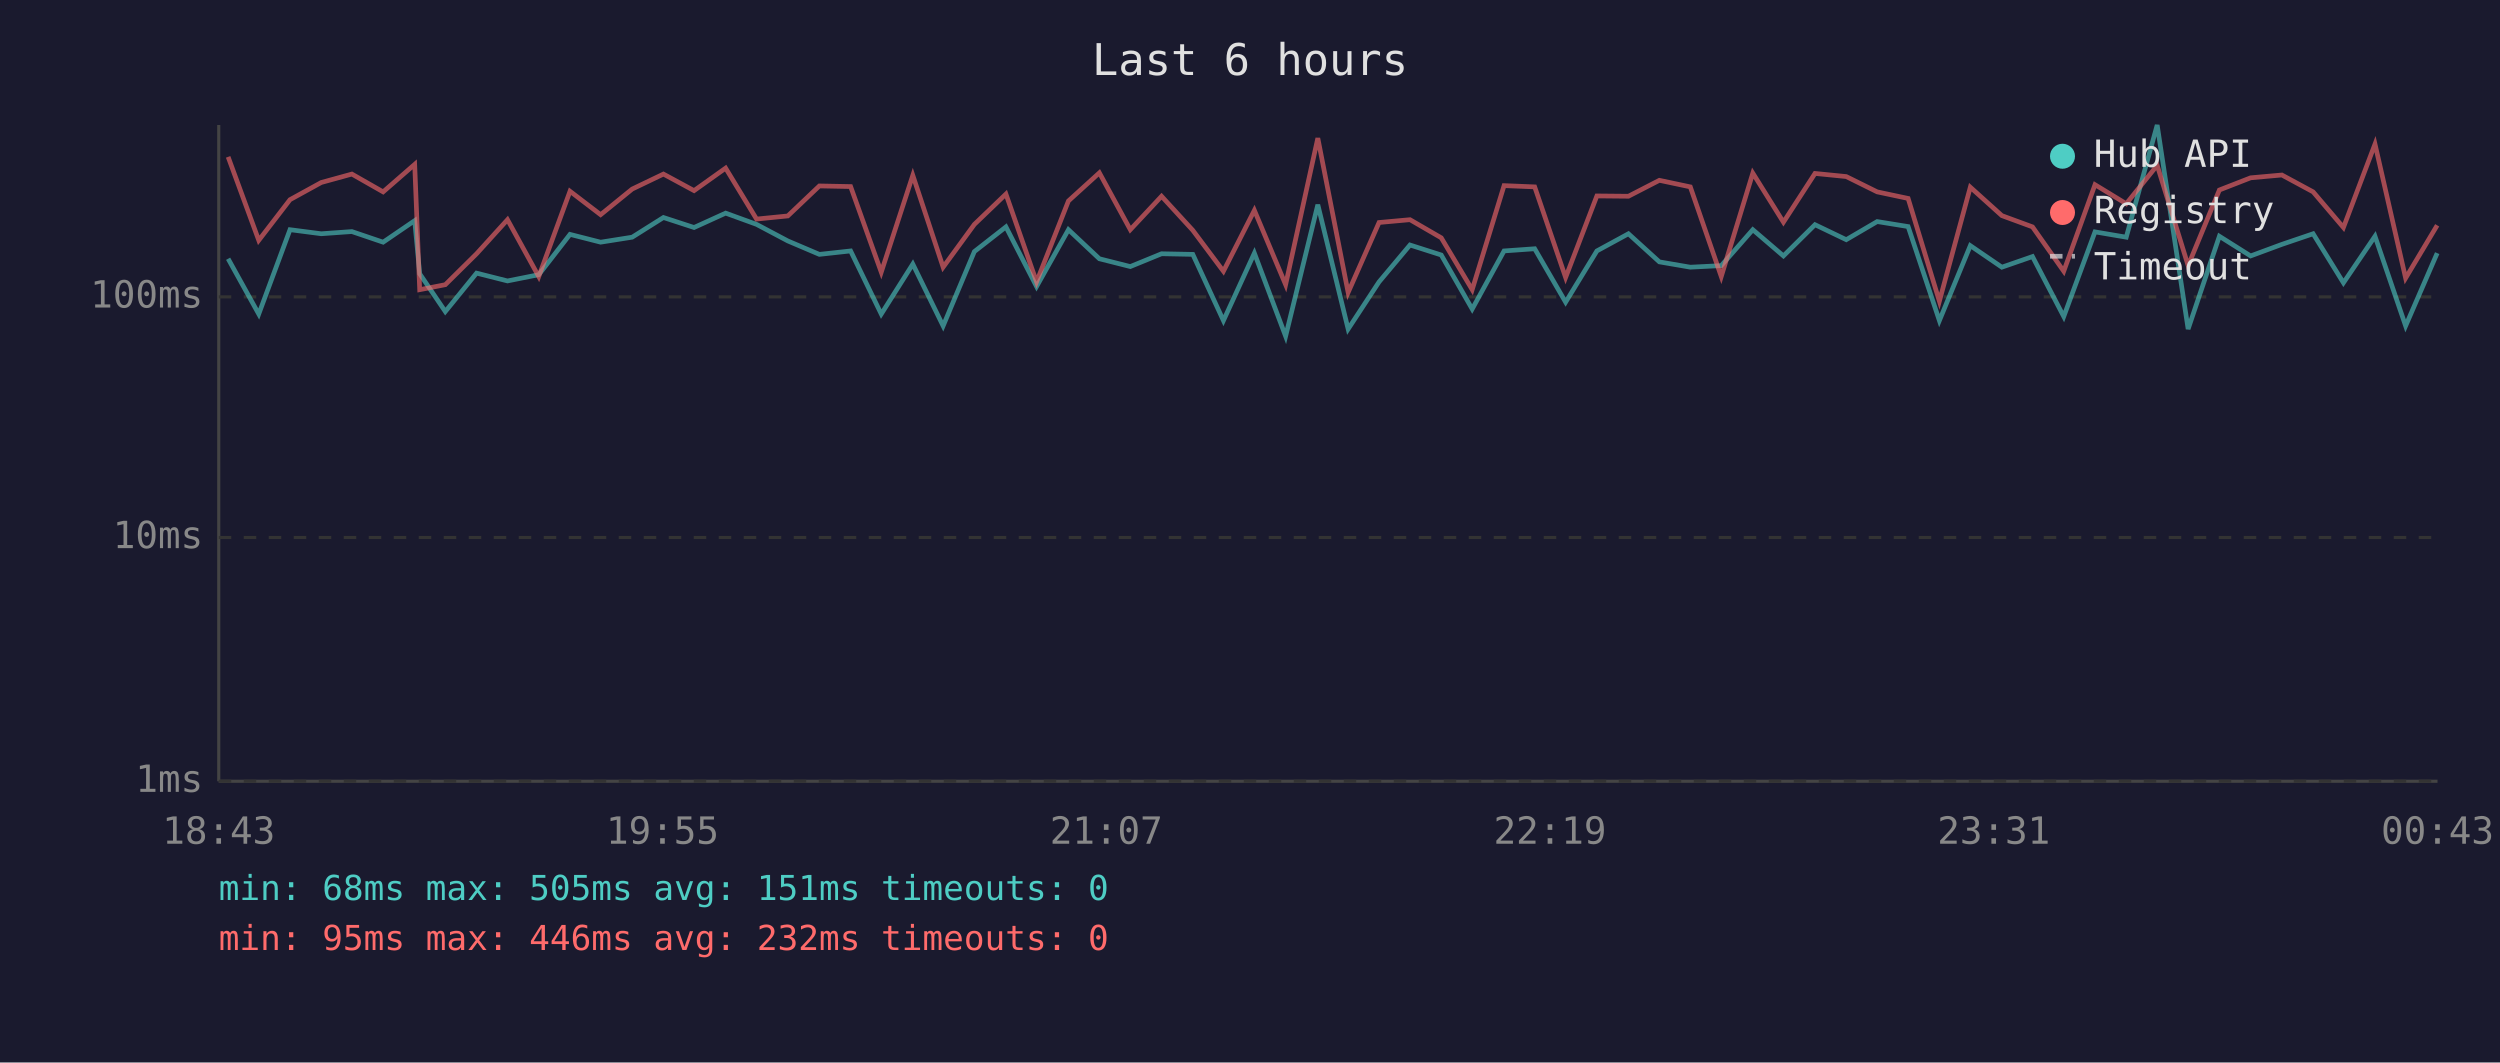
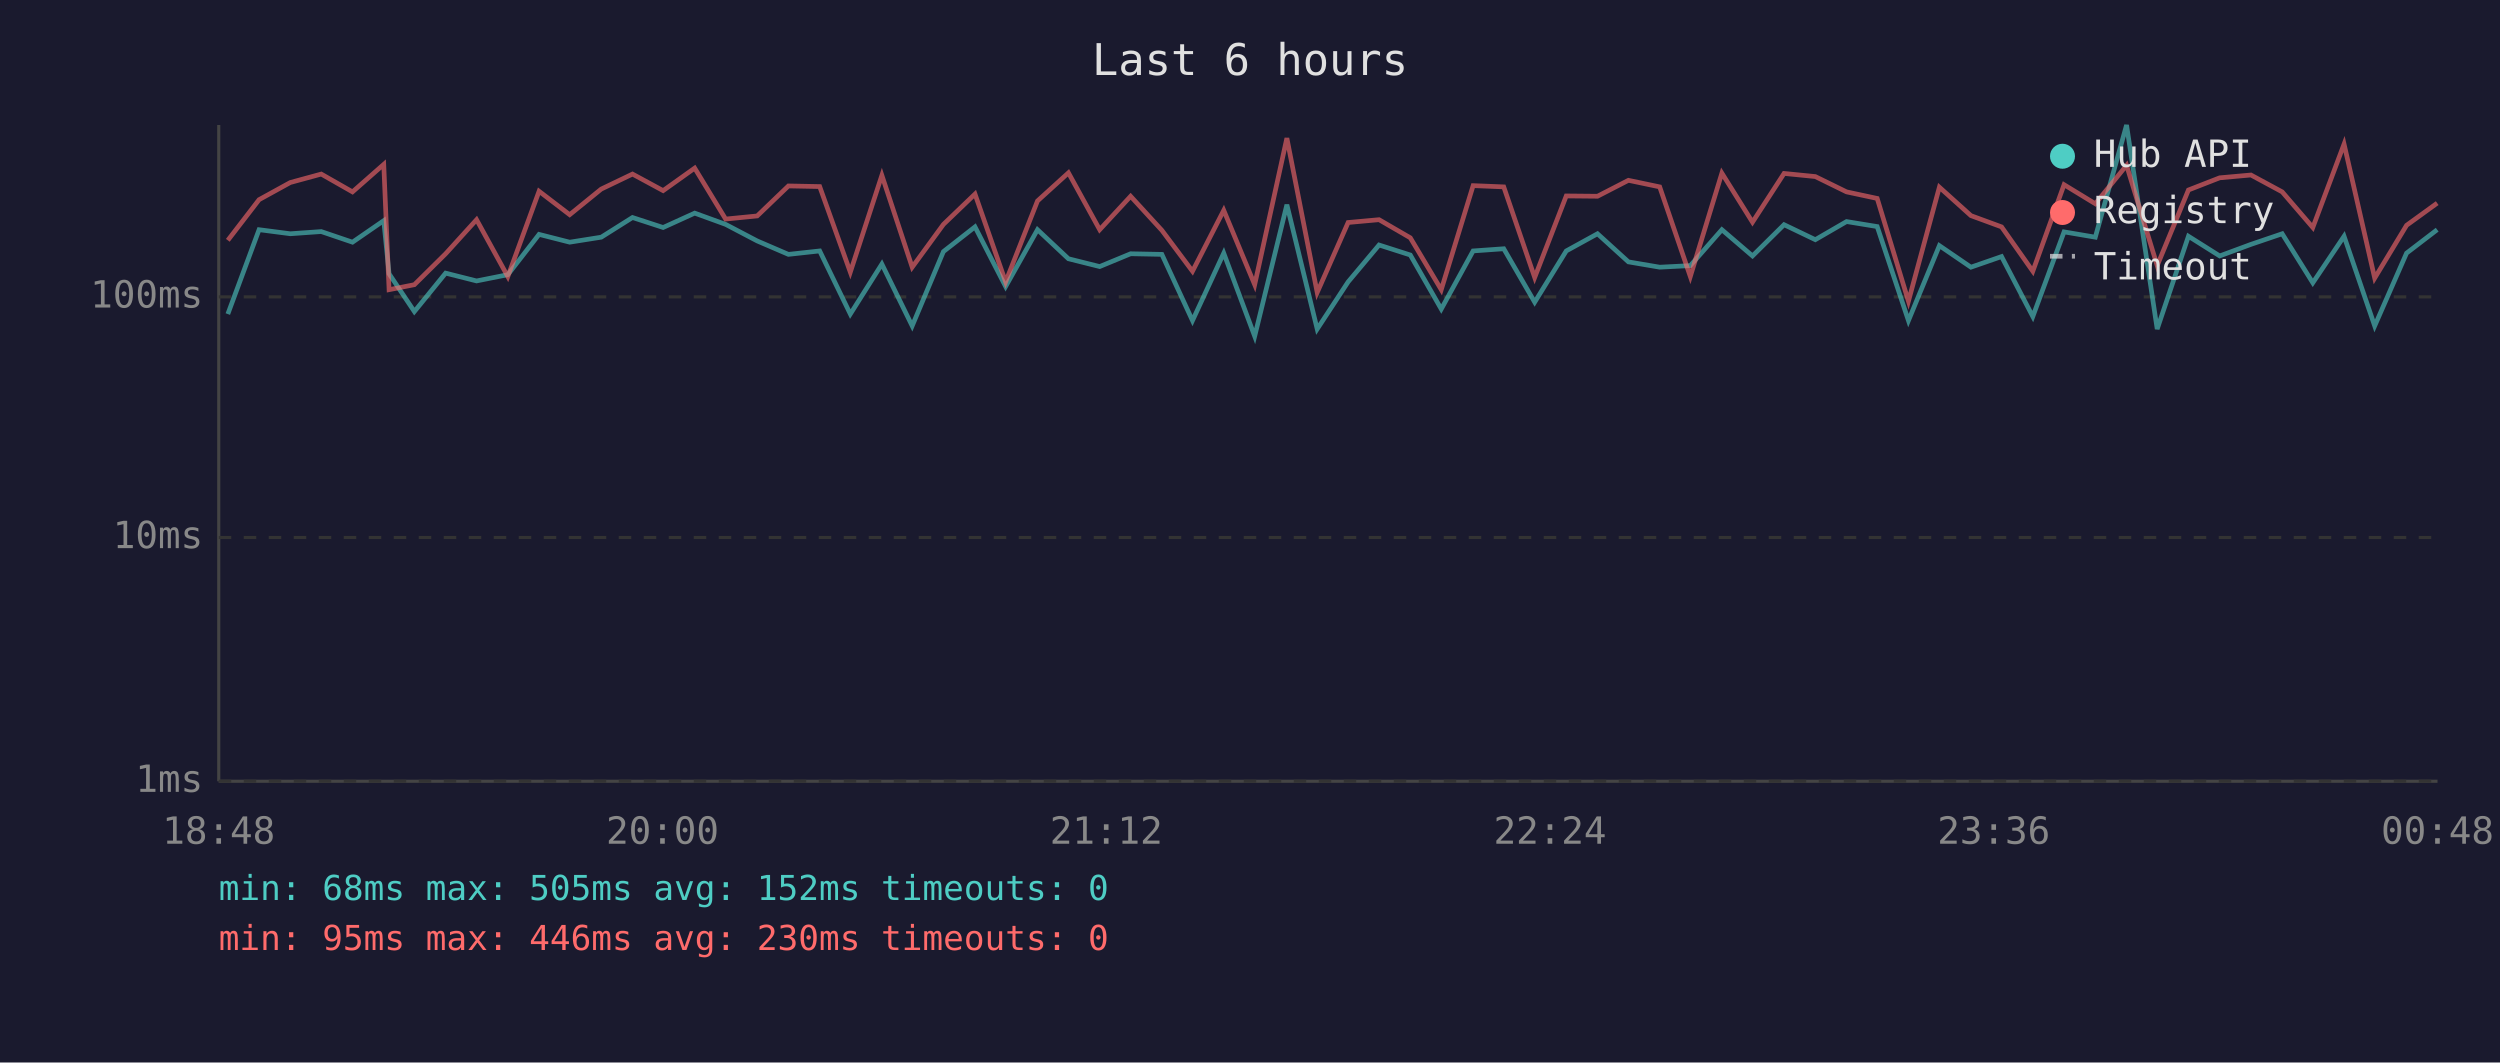
<svg xmlns="http://www.w3.org/2000/svg" viewBox="0 0 800 340" font-family="monospace" font-size="12">
  <rect width="800" height="340" fill="#1a1a2e" />
  <text x="400" y="24" fill="#e0e0e0" font-size="14" text-anchor="middle">Last 6 hours</text>
  <line x1="70" y1="40" x2="70" y2="250" stroke="#444" stroke-width="1" />
  <line x1="70" y1="250" x2="780" y2="250" stroke="#444" stroke-width="1" />
  <line x1="70" y1="250" x2="780" y2="250" stroke="#333" stroke-width="1" stroke-dasharray="4" />
  <text x="65" y="250" fill="#888" text-anchor="end" dominant-baseline="middle">1ms</text>
  <line x1="70" y1="172" x2="780" y2="172" stroke="#333" stroke-width="1" stroke-dasharray="4" />
  <text x="65" y="172" fill="#888" text-anchor="end" dominant-baseline="middle">10ms</text>
  <line x1="70" y1="95" x2="780" y2="95" stroke="#333" stroke-width="1" stroke-dasharray="4" />
  <text x="65" y="95" fill="#888" text-anchor="end" dominant-baseline="middle">100ms</text>
-   <text x="70" y="270" fill="#888" text-anchor="middle">18:43</text>
-   <text x="212" y="270" fill="#888" text-anchor="middle">19:55</text>
-   <text x="354" y="270" fill="#888" text-anchor="middle">21:07</text>
-   <text x="496" y="270" fill="#888" text-anchor="middle">22:19</text>
-   <text x="638" y="270" fill="#888" text-anchor="middle">23:31</text>
-   <text x="780" y="270" fill="#888" text-anchor="middle">00:43</text>
-   <polyline points="73.0,82.8 82.8,100.5 92.8,73.5 102.8,74.8 112.6,74.1 122.6,77.5 132.7,70.6 134.3,87.6 142.5,99.7 152.5,87.4 162.4,89.9 172.4,87.9 182.4,75.0 192.2,77.5 202.3,75.9 212.3,69.6 222.1,72.8 232.2,68.2 242.1,71.8 252.1,77.1 262.2,81.4 272.2,80.3 282.0,100.5 292.1,84.5 301.8,104.3 311.8,80.5 321.9,72.6 331.7,91.7 341.9,73.5 351.8,82.8 361.7,85.3 371.7,81.2 381.7,81.4 391.5,102.6 401.4,81.0 411.4,107.6 421.7,65.5 431.4,105.3 441.3,90.2 451.2,78.4 461.2,81.6 471.1,98.9 481.3,80.3 491.1,79.6 501.0,96.7 511.0,80.3 521.1,74.8 531.0,83.8 540.9,85.5 550.8,85.0 560.9,73.5 570.7,81.9 580.8,71.9 590.8,76.7 600.7,70.9 610.6,72.5 620.6,102.6 630.5,78.6 640.6,85.5 650.4,82.1 660.4,101.3 670.4,74.2 680.4,75.9 690.3,40.0 700.2,105.3 710.2,75.6 720.2,81.9 730.2,78.2 740.2,74.8 749.9,90.5 760.0,75.6 769.8,104.3 779.9,81.0" fill="none" stroke="#4ecdc4" stroke-width="1.5" opacity="0.6" />
-   <polyline points="73.0,50.2 82.8,76.9 92.8,63.9 102.8,58.4 112.6,55.7 122.6,61.4 132.7,52.6 134.3,92.7 142.5,91.1 152.5,81.2 162.4,70.3 172.4,88.5 182.4,61.2 192.2,68.7 202.3,60.5 212.3,55.7 222.1,61.0 232.2,53.8 242.1,70.1 252.1,69.1 262.2,59.5 272.2,59.7 282.0,87.1 292.1,56.1 301.8,85.5 311.8,71.8 321.9,62.1 331.7,90.2 341.9,64.3 351.8,55.3 361.7,73.5 371.7,62.8 381.7,73.7 391.5,86.8 401.4,67.3 411.4,91.1 421.7,44.2 431.4,93.6 441.3,71.2 451.2,70.3 461.2,76.1 471.1,92.7 481.3,59.4 491.1,59.8 501.0,88.8 511.0,62.7 521.1,62.8 531.0,57.7 540.9,59.8 550.8,88.5 560.9,55.4 570.7,71.1 580.8,55.5 590.8,56.5 600.7,61.4 610.6,63.5 620.6,96.4 630.5,59.9 640.6,69.0 650.4,72.6 660.4,86.8 670.4,59.1 680.4,65.2 690.3,52.9 700.2,85.0 710.2,60.8 720.2,56.9 730.2,56.0 740.2,61.4 749.9,72.8 760.0,46.1 769.8,89.0 779.9,72.1" fill="none" stroke="#ff6b6b" stroke-width="1.5" opacity="0.6" />
+   <text x="70" y="270" fill="#888" text-anchor="middle">18:48</text>
+   <text x="212" y="270" fill="#888" text-anchor="middle">20:00</text>
+   <text x="354" y="270" fill="#888" text-anchor="middle">21:12</text>
+   <text x="496" y="270" fill="#888" text-anchor="middle">22:24</text>
+   <text x="638" y="270" fill="#888" text-anchor="middle">23:36</text>
+   <text x="780" y="270" fill="#888" text-anchor="middle">00:48</text>
+   <polyline points="72.9,100.5 82.9,73.5 92.9,74.8 102.8,74.1 112.8,77.5 122.8,70.6 124.5,87.6 132.6,99.7 142.6,87.4 152.5,89.9 162.5,87.9 172.5,75.0 182.3,77.5 192.4,75.9 202.4,69.6 212.2,72.8 222.3,68.2 232.2,71.8 242.3,77.1 252.3,81.4 262.3,80.3 272.1,100.5 282.2,84.5 291.9,104.3 301.9,80.5 312.0,72.6 321.8,91.7 332.0,73.5 341.9,82.8 351.9,85.3 361.8,81.2 371.8,81.4 381.6,102.6 391.6,81.0 401.5,107.6 411.8,65.5 421.5,105.3 431.4,90.2 441.3,78.4 451.3,81.6 461.2,98.9 471.4,80.3 481.2,79.6 491.1,96.7 501.2,80.3 511.2,74.8 521.1,83.8 531.1,85.5 540.9,85.0 551.0,73.5 560.8,81.9 570.9,71.9 580.9,76.7 590.9,70.9 600.7,72.5 610.7,102.6 620.6,78.6 630.7,85.5 640.5,82.1 650.5,101.3 660.5,74.2 670.5,75.9 680.5,40.0 690.3,105.3 700.3,75.6 710.3,81.9 720.3,78.2 730.3,74.8 740.1,90.5 750.1,75.6 759.9,104.3 770.1,81.0 779.9,73.5" fill="none" stroke="#4ecdc4" stroke-width="1.5" opacity="0.6" />
+   <polyline points="72.9,76.9 82.9,63.9 92.9,58.4 102.8,55.7 112.8,61.4 122.8,52.6 124.5,92.7 132.6,91.1 142.6,81.2 152.5,70.3 162.5,88.5 172.5,61.2 182.3,68.7 192.4,60.5 202.4,55.7 212.2,61.0 222.3,53.8 232.2,70.1 242.3,69.1 252.3,59.5 262.3,59.7 272.1,87.1 282.2,56.1 291.9,85.5 301.9,71.8 312.0,62.1 321.8,90.2 332.0,64.3 341.9,55.3 351.9,73.5 361.8,62.8 371.8,73.7 381.6,86.8 391.6,67.3 401.5,91.1 411.8,44.2 421.5,93.6 431.4,71.2 441.3,70.3 451.3,76.1 461.2,92.7 471.4,59.4 481.2,59.8 491.1,88.8 501.2,62.7 511.2,62.8 521.1,57.7 531.1,59.8 540.9,88.5 551.0,55.4 560.8,71.1 570.9,55.5 580.9,56.5 590.9,61.4 600.7,63.5 610.7,96.4 620.6,59.9 630.7,69.0 640.5,72.6 650.5,86.8 660.5,59.1 670.5,65.2 680.5,52.9 690.3,85.0 700.3,60.8 710.3,56.9 720.3,56.0 730.3,61.4 740.1,72.8 750.1,46.1 759.9,89.0 770.1,72.1 779.9,65.0" fill="none" stroke="#ff6b6b" stroke-width="1.5" opacity="0.6" />
  <circle cx="660" cy="50" r="4" fill="#4ecdc4" />
  <text x="670" y="50" fill="#e0e0e0" dominant-baseline="middle">Hub API</text>
  <circle cx="660" cy="68" r="4" fill="#ff6b6b" />
  <text x="670" y="68" fill="#e0e0e0" dominant-baseline="middle">Registry</text>
  <line x1="656" y1="82" x2="664" y2="82" stroke="#e0e0e0" stroke-width="1.5" stroke-dasharray="4,3" opacity="0.7" />
  <text x="670" y="86" fill="#e0e0e0" dominant-baseline="middle">Timeout</text>
-   <text x="70" y="288" fill="#4ecdc4" font-size="11">min: 68ms  max: 505ms  avg: 151ms  timeouts: 0</text>
-   <text x="70" y="304" fill="#ff6b6b" font-size="11">min: 95ms  max: 446ms  avg: 232ms  timeouts: 0</text>
+   <text x="70" y="288" fill="#4ecdc4" font-size="11">min: 68ms  max: 505ms  avg: 152ms  timeouts: 0</text>
+   <text x="70" y="304" fill="#ff6b6b" font-size="11">min: 95ms  max: 446ms  avg: 230ms  timeouts: 0</text>
</svg>
